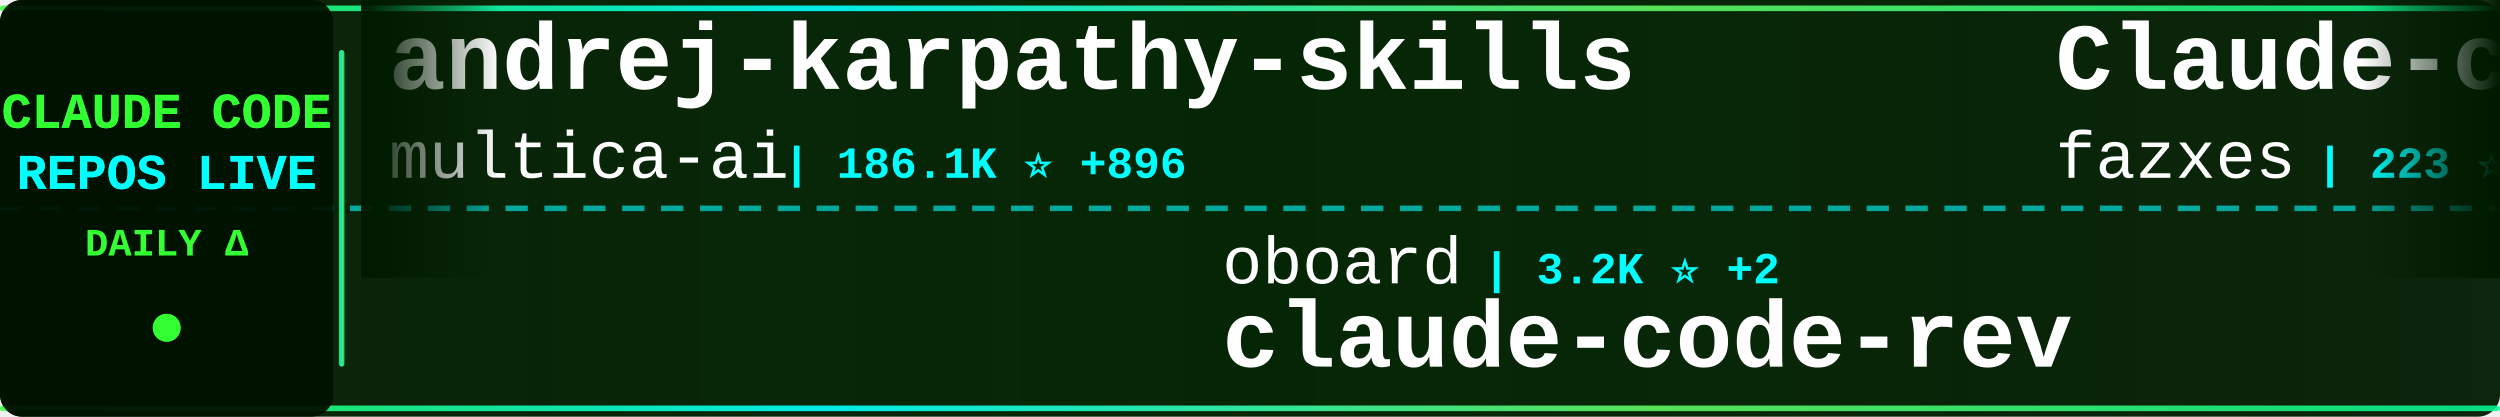
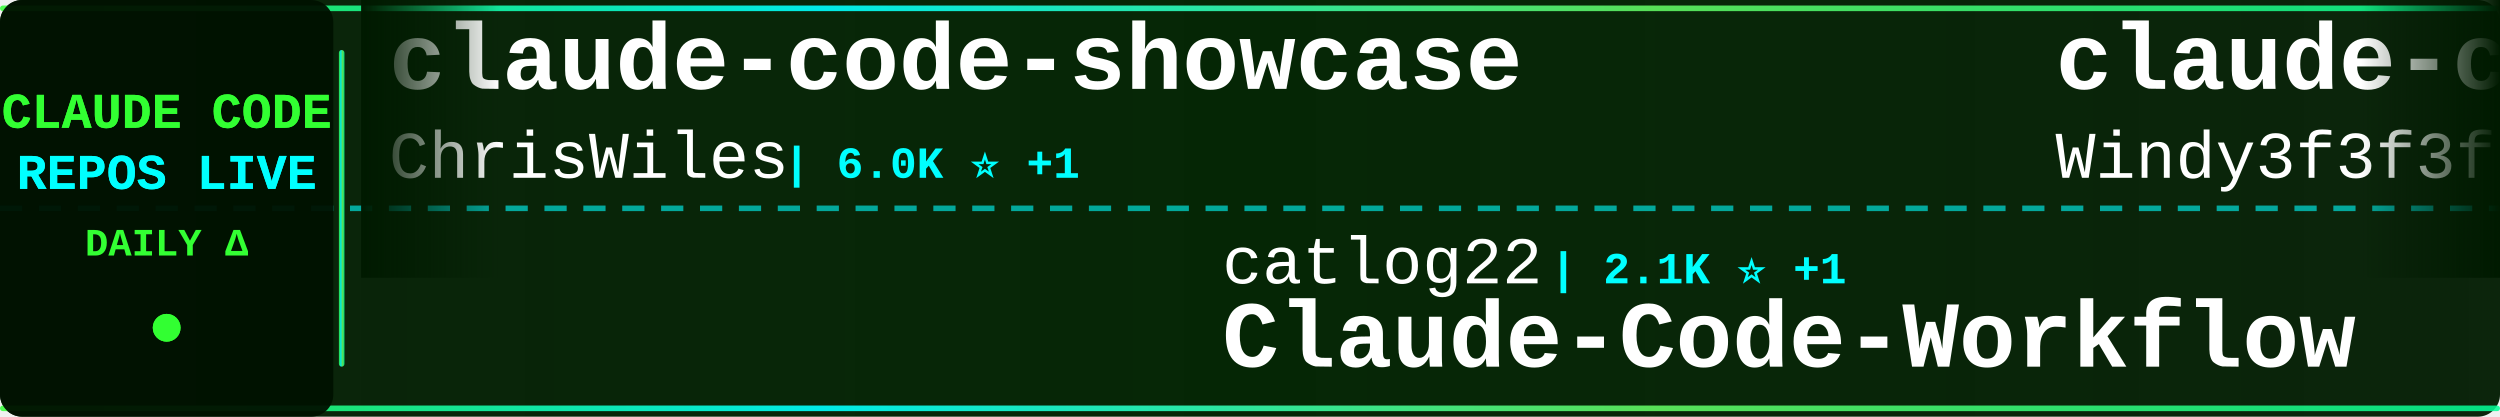
<svg xmlns="http://www.w3.org/2000/svg" width="900" height="150">
  <defs>
    <linearGradient id="tickerBg" x1="0%" y1="0%" x2="100%" y2="0%">
      <stop offset="0%" style="stop-color:#001a00;stop-opacity:0.95" />
      <stop offset="50%" style="stop-color:#002200;stop-opacity:0.98" />
      <stop offset="100%" style="stop-color:#001a00;stop-opacity:0.95" />
    </linearGradient>
    <linearGradient id="borderGrad" x1="0%" y1="0%" x2="100%" y2="0%">
      <stop offset="0%" style="stop-color:#33ff33;stop-opacity:0.85">
        <animate attributeName="stop-opacity" values="0.85;1;0.85" dur="2s" repeatCount="indefinite" />
      </stop>
      <stop offset="33%" style="stop-color:#00ffff;stop-opacity:0.9">
        <animate attributeName="stop-opacity" values="0.9;1;0.9" dur="2.2s" repeatCount="indefinite" />
      </stop>
      <stop offset="66%" style="stop-color:#66ff66;stop-opacity:0.85">
        <animate attributeName="stop-opacity" values="0.85;1;0.85" dur="1.8s" repeatCount="indefinite" />
      </stop>
      <stop offset="100%" style="stop-color:#00ff99;stop-opacity:0.85">
        <animate attributeName="stop-opacity" values="0.85;1;0.85" dur="2s" repeatCount="indefinite" />
      </stop>
    </linearGradient>
    <filter id="textGlow">
      <feGaussianBlur stdDeviation="0.1" result="coloredBlur" />
      <feMerge>
        <feMergeNode in="coloredBlur" />
        <feMergeNode in="SourceGraphic" />
      </feMerge>
    </filter>
    <filter id="metricGlow">
      <feGaussianBlur stdDeviation="0.2" result="coloredBlur" />
      <feMerge>
        <feMergeNode in="coloredBlur" />
        <feMergeNode in="SourceGraphic" />
      </feMerge>
    </filter>
    <linearGradient id="leftFade" x1="0%" y1="0%" x2="100%" y2="0%">
      <stop offset="0%" style="stop-color:#001a00;stop-opacity:1" />
      <stop offset="100%" style="stop-color:#001a00;stop-opacity:0" />
    </linearGradient>
    <linearGradient id="rightFade" x1="0%" y1="0%" x2="100%" y2="0%">
      <stop offset="0%" style="stop-color:#001a00;stop-opacity:0" />
      <stop offset="100%" style="stop-color:#001a00;stop-opacity:1" />
    </linearGradient>
  </defs>
  <rect width="900" height="150" fill="url(#tickerBg)" rx="8" />
  <rect x="0" y="2" width="900" height="2" fill="url(#borderGrad)" rx="1" />
  <rect x="0" y="146" width="900" height="2" fill="url(#borderGrad)" rx="1" />
  <line x1="0" y1="75" x2="900" y2="75" stroke="#00ffff" stroke-width="2" stroke-dasharray="8 6" opacity="0.6" />
  <rect x="0" y="0" width="120" height="150" fill="#001100" opacity="0.95" rx="8" />
  <text x="60" y="46" font-family="'Courier New', monospace" font-size="18" font-weight="bold" fill="#33ff33" text-anchor="middle" filter="url(#textGlow)">
    CLAUDE CODE
  </text>
  <text x="60" y="68" font-family="'Courier New', monospace" font-size="18" font-weight="bold" fill="#00ffff" text-anchor="middle" filter="url(#textGlow)">
    REPOS LIVE
  </text>
  <text x="60" y="92" font-family="'Courier New', monospace" font-size="14" font-weight="bold" fill="#33ff33" text-anchor="middle">
    DAILY Δ
  </text>
  <circle cx="60" cy="118" r="5" fill="#33ff33" filter="url(#metricGlow)">
    <animate attributeName="r" values="4;6;4" dur="1.5s" repeatCount="indefinite" />
    <animate attributeName="opacity" values="0.6;1;0.6" dur="1.5s" repeatCount="indefinite" />
  </circle>
  <rect x="122" y="18" width="2" height="114" fill="url(#borderGrad)" rx="1" />
  <clipPath id="tickerClip">
    <rect x="130" y="0" width="770" height="150" />
  </clipPath>
  <g clip-path="url(#tickerClip)">
    <g id="tickerItems">
      <animateTransform attributeName="transform" attributeType="XML" type="translate" from="0 0" to="-3000 0" dur="54s" repeatCount="indefinite" />
      <g transform="translate(0, 0)">
-         <text x="140" y="32" font-family="'Courier New', monospace" font-size="34" font-weight="bold" fill="#ffffff">andrej-karpathy-skills</text>
-         <text x="140" y="64" font-family="'Courier New', monospace" font-size="24" font-weight="normal" fill="#ffffff" opacity="1.0">multica-ai</text>
-         <text x="282" y="64" font-family="'Courier New', monospace" font-size="16" font-weight="bold" fill="#00ffff"> | 186.1K ⭐ +896</text>
+         <text x="140" y="32" font-family="'Courier New', monospace" font-size="34" font-weight="bold" fill="#ffffff">claude-code-showcase</text>
+         <text x="140" y="64" font-family="'Courier New', monospace" font-size="24" font-weight="normal" fill="#ffffff" opacity="1.0">ChrisWiles</text>
+         <text x="282" y="64" font-family="'Courier New', monospace" font-size="16" font-weight="bold" fill="#00ffff"> | 6.0K ⭐ +1</text>
      </g>
      <g transform="translate(300, 0)">
-         <text x="140" y="102" font-family="'Courier New', monospace" font-size="24" font-weight="normal" fill="#ffffff" opacity="1.0">oboard</text>
-         <text x="234" y="102" font-family="'Courier New', monospace" font-size="16" font-weight="bold" fill="#00ffff"> | 3.2K ⭐ +2</text>
-         <text x="140" y="132" font-family="'Courier New', monospace" font-size="34" font-weight="bold" fill="#ffffff">claude-code-rev</text>
+         <text x="140" y="102" font-family="'Courier New', monospace" font-size="24" font-weight="normal" fill="#ffffff" opacity="1.0">catlog22</text>
+         <text x="258" y="102" font-family="'Courier New', monospace" font-size="16" font-weight="bold" fill="#00ffff"> | 2.1K ⭐ +1</text>
+         <text x="140" y="132" font-family="'Courier New', monospace" font-size="34" font-weight="bold" fill="#ffffff">Claude-Code-Workflow</text>
      </g>
      <g transform="translate(600, 0)">
-         <text x="140" y="32" font-family="'Courier New', monospace" font-size="34" font-weight="bold" fill="#ffffff">Claude-code</text>
-         <text x="140" y="64" font-family="'Courier New', monospace" font-size="24" font-weight="normal" fill="#ffffff" opacity="1.0">fazxes</text>
-         <text x="234" y="64" font-family="'Courier New', monospace" font-size="16" font-weight="bold" fill="#00ffff"> | 223 ⭐ +1</text>
+         <text x="140" y="32" font-family="'Courier New', monospace" font-size="34" font-weight="bold" fill="#ffffff">claude-code-from-scratch</text>
+         <text x="140" y="64" font-family="'Courier New', monospace" font-size="24" font-weight="normal" fill="#ffffff" opacity="1.0">Windy3f3f3f3f</text>
+         <text x="318" y="64" font-family="'Courier New', monospace" font-size="16" font-weight="bold" fill="#00ffff"> | 2.0K ⭐ +104</text>
      </g>
      <g transform="translate(900, 0)">
-         <text x="140" y="102" font-family="'Courier New', monospace" font-size="24" font-weight="normal" fill="#ffffff" opacity="1.0">777genius</text>
-         <text x="270" y="102" font-family="'Courier New', monospace" font-size="16" font-weight="bold" fill="#00ffff"> | 918 ⭐ +1</text>
-         <text x="140" y="132" font-family="'Courier New', monospace" font-size="34" font-weight="bold" fill="#ffffff">claude-code-source-code</text>
+         <text x="140" y="102" font-family="'Courier New', monospace" font-size="24" font-weight="normal" fill="#ffffff" opacity="1.0">Yeachan-Heo</text>
+         <text x="294" y="102" font-family="'Courier New', monospace" font-size="16" font-weight="bold" fill="#00ffff"> | 37.3K ⭐ +73</text>
+         <text x="140" y="132" font-family="'Courier New', monospace" font-size="34" font-weight="bold" fill="#ffffff">oh-my-claudecode</text>
      </g>
      <g transform="translate(1200, 0)">
+         <text x="140" y="32" font-family="'Courier New', monospace" font-size="34" font-weight="bold" fill="#ffffff">claude-code-tudou</text>
+         <text x="140" y="64" font-family="'Courier New', monospace" font-size="24" font-weight="normal" fill="#ffffff" opacity="1.0">AICoderTudou</text>
+         <text x="306" y="64" font-family="'Courier New', monospace" font-size="16" font-weight="bold" fill="#00ffff"> | 498 ⭐</text>
+       </g>
+       <g transform="translate(1500, 0)">
+         <text x="140" y="102" font-family="'Courier New', monospace" font-size="24" font-weight="normal" fill="#ffffff" opacity="1.0">shareAI-lab</text>
+         <text x="294" y="102" font-family="'Courier New', monospace" font-size="16" font-weight="bold" fill="#00ffff"> | 69.5K ⭐ +208</text>
+         <text x="140" y="132" font-family="'Courier New', monospace" font-size="34" font-weight="bold" fill="#ffffff">learn-claude-code</text>
+       </g>
+       <g transform="translate(1800, 0)">
+         <text x="140" y="32" font-family="'Courier New', monospace" font-size="34" font-weight="bold" fill="#ffffff">claude-code-hub</text>
+         <text x="140" y="64" font-family="'Courier New', monospace" font-size="24" font-weight="normal" fill="#ffffff" opacity="1.0">ding113</text>
+         <text x="246" y="64" font-family="'Courier New', monospace" font-size="16" font-weight="bold" fill="#00ffff"> | 3.2K ⭐ +10</text>
+       </g>
+       <g transform="translate(2100, 0)">
+         <text x="140" y="102" font-family="'Courier New', monospace" font-size="24" font-weight="normal" fill="#ffffff" opacity="1.0">SeemSeam</text>
+         <text x="258" y="102" font-family="'Courier New', monospace" font-size="16" font-weight="bold" fill="#00ffff"> | 3.2K ⭐ +11</text>
+         <text x="140" y="132" font-family="'Courier New', monospace" font-size="34" font-weight="bold" fill="#ffffff">claude_codex_bridge</text>
+       </g>
+       <g transform="translate(2400, 0)">
        <text x="140" y="32" font-family="'Courier New', monospace" font-size="34" font-weight="bold" fill="#ffffff">claude-code-security-rev...</text>
        <text x="140" y="64" font-family="'Courier New', monospace" font-size="24" font-weight="normal" fill="#ffffff" opacity="1.0">anthropics</text>
-         <text x="282" y="64" font-family="'Courier New', monospace" font-size="16" font-weight="bold" fill="#00ffff"> | 5.4K ⭐ +7</text>
-       </g>
-       <g transform="translate(1500, 0)">
-         <text x="140" y="102" font-family="'Courier New', monospace" font-size="24" font-weight="normal" fill="#ffffff" opacity="1.0">lorryjovens-hub</text>
-         <text x="342" y="102" font-family="'Courier New', monospace" font-size="16" font-weight="bold" fill="#00ffff"> | 1.7K ⭐ +2</text>
-         <text x="140" y="132" font-family="'Courier New', monospace" font-size="34" font-weight="bold" fill="#ffffff">claude-code-rust</text>
-       </g>
-       <g transform="translate(1800, 0)">
-         <text x="140" y="32" font-family="'Courier New', monospace" font-size="34" font-weight="bold" fill="#ffffff">claude-code-book</text>
-         <text x="140" y="64" font-family="'Courier New', monospace" font-size="24" font-weight="normal" fill="#ffffff" opacity="1.0">lintsinghua</text>
-         <text x="294" y="64" font-family="'Courier New', monospace" font-size="16" font-weight="bold" fill="#00ffff"> | 3.8K ⭐ +12</text>
-       </g>
-       <g transform="translate(2100, 0)">
-         <text x="140" y="102" font-family="'Courier New', monospace" font-size="24" font-weight="normal" fill="#ffffff" opacity="1.0">Yuyz0112</text>
-         <text x="258" y="102" font-family="'Courier New', monospace" font-size="16" font-weight="bold" fill="#00ffff"> | 2.4K ⭐</text>
-         <text x="140" y="132" font-family="'Courier New', monospace" font-size="34" font-weight="bold" fill="#ffffff">claude-code-reverse</text>
-       </g>
-       <g transform="translate(2400, 0)">
-         <text x="140" y="32" font-family="'Courier New', monospace" font-size="34" font-weight="bold" fill="#ffffff">claude-code-guide</text>
-         <text x="140" y="64" font-family="'Courier New', monospace" font-size="24" font-weight="normal" fill="#ffffff" opacity="1.0">Cranot</text>
-         <text x="234" y="64" font-family="'Courier New', monospace" font-size="16" font-weight="bold" fill="#00ffff"> | 2.8K ⭐ +2</text>
+         <text x="282" y="64" font-family="'Courier New', monospace" font-size="16" font-weight="bold" fill="#00ffff"> | 5.4K ⭐ +6</text>
      </g>
      <g transform="translate(2700, 0)">
-         <text x="140" y="102" font-family="'Courier New', monospace" font-size="24" font-weight="normal" fill="#ffffff" opacity="1.0">https-deeplearning-ai</text>
-         <text x="414" y="102" font-family="'Courier New', monospace" font-size="16" font-weight="bold" fill="#00ffff"> | 533 ⭐</text>
-         <text x="140" y="132" font-family="'Courier New', monospace" font-size="34" font-weight="bold" fill="#ffffff">sc-claude-code-files</text>
+         <text x="140" y="102" font-family="'Courier New', monospace" font-size="24" font-weight="normal" fill="#ffffff" opacity="1.0">nicedreamzapp</text>
+         <text x="318" y="102" font-family="'Courier New', monospace" font-size="16" font-weight="bold" fill="#00ffff"> | 2.9K ⭐ +8</text>
+         <text x="140" y="132" font-family="'Courier New', monospace" font-size="34" font-weight="bold" fill="#ffffff">claude-code-local</text>
      </g>
      <g transform="translate(3000, 0)">
-         <text x="140" y="32" font-family="'Courier New', monospace" font-size="34" font-weight="bold" fill="#ffffff">andrej-karpathy-skills</text>
-         <text x="140" y="64" font-family="'Courier New', monospace" font-size="24" font-weight="normal" fill="#ffffff" opacity="1.0">multica-ai</text>
-         <text x="282" y="64" font-family="'Courier New', monospace" font-size="16" font-weight="bold" fill="#00ffff"> | 186.1K ⭐ +896</text>
+         <text x="140" y="32" font-family="'Courier New', monospace" font-size="34" font-weight="bold" fill="#ffffff">claude-code-showcase</text>
+         <text x="140" y="64" font-family="'Courier New', monospace" font-size="24" font-weight="normal" fill="#ffffff" opacity="1.0">ChrisWiles</text>
+         <text x="282" y="64" font-family="'Courier New', monospace" font-size="16" font-weight="bold" fill="#00ffff"> | 6.0K ⭐ +1</text>
      </g>
      <g transform="translate(3300, 0)">
-         <text x="140" y="102" font-family="'Courier New', monospace" font-size="24" font-weight="normal" fill="#ffffff" opacity="1.0">oboard</text>
-         <text x="234" y="102" font-family="'Courier New', monospace" font-size="16" font-weight="bold" fill="#00ffff"> | 3.2K ⭐ +2</text>
-         <text x="140" y="132" font-family="'Courier New', monospace" font-size="34" font-weight="bold" fill="#ffffff">claude-code-rev</text>
+         <text x="140" y="102" font-family="'Courier New', monospace" font-size="24" font-weight="normal" fill="#ffffff" opacity="1.0">catlog22</text>
+         <text x="258" y="102" font-family="'Courier New', monospace" font-size="16" font-weight="bold" fill="#00ffff"> | 2.1K ⭐ +1</text>
+         <text x="140" y="132" font-family="'Courier New', monospace" font-size="34" font-weight="bold" fill="#ffffff">Claude-Code-Workflow</text>
      </g>
      <g transform="translate(3600, 0)">
-         <text x="140" y="32" font-family="'Courier New', monospace" font-size="34" font-weight="bold" fill="#ffffff">Claude-code</text>
-         <text x="140" y="64" font-family="'Courier New', monospace" font-size="24" font-weight="normal" fill="#ffffff" opacity="1.0">fazxes</text>
-         <text x="234" y="64" font-family="'Courier New', monospace" font-size="16" font-weight="bold" fill="#00ffff"> | 223 ⭐ +1</text>
+         <text x="140" y="32" font-family="'Courier New', monospace" font-size="34" font-weight="bold" fill="#ffffff">claude-code-from-scratch</text>
+         <text x="140" y="64" font-family="'Courier New', monospace" font-size="24" font-weight="normal" fill="#ffffff" opacity="1.0">Windy3f3f3f3f</text>
+         <text x="318" y="64" font-family="'Courier New', monospace" font-size="16" font-weight="bold" fill="#00ffff"> | 2.0K ⭐ +104</text>
      </g>
      <g transform="translate(3900, 0)">
-         <text x="140" y="102" font-family="'Courier New', monospace" font-size="24" font-weight="normal" fill="#ffffff" opacity="1.0">777genius</text>
-         <text x="270" y="102" font-family="'Courier New', monospace" font-size="16" font-weight="bold" fill="#00ffff"> | 918 ⭐ +1</text>
-         <text x="140" y="132" font-family="'Courier New', monospace" font-size="34" font-weight="bold" fill="#ffffff">claude-code-source-code</text>
+         <text x="140" y="102" font-family="'Courier New', monospace" font-size="24" font-weight="normal" fill="#ffffff" opacity="1.0">Yeachan-Heo</text>
+         <text x="294" y="102" font-family="'Courier New', monospace" font-size="16" font-weight="bold" fill="#00ffff"> | 37.3K ⭐ +73</text>
+         <text x="140" y="132" font-family="'Courier New', monospace" font-size="34" font-weight="bold" fill="#ffffff">oh-my-claudecode</text>
      </g>
    </g>
  </g>
  <rect x="130" y="0" width="50" height="100" fill="url(#leftFade)" />
  <rect x="850" y="0" width="50" height="100" fill="url(#rightFade)" />
</svg>
